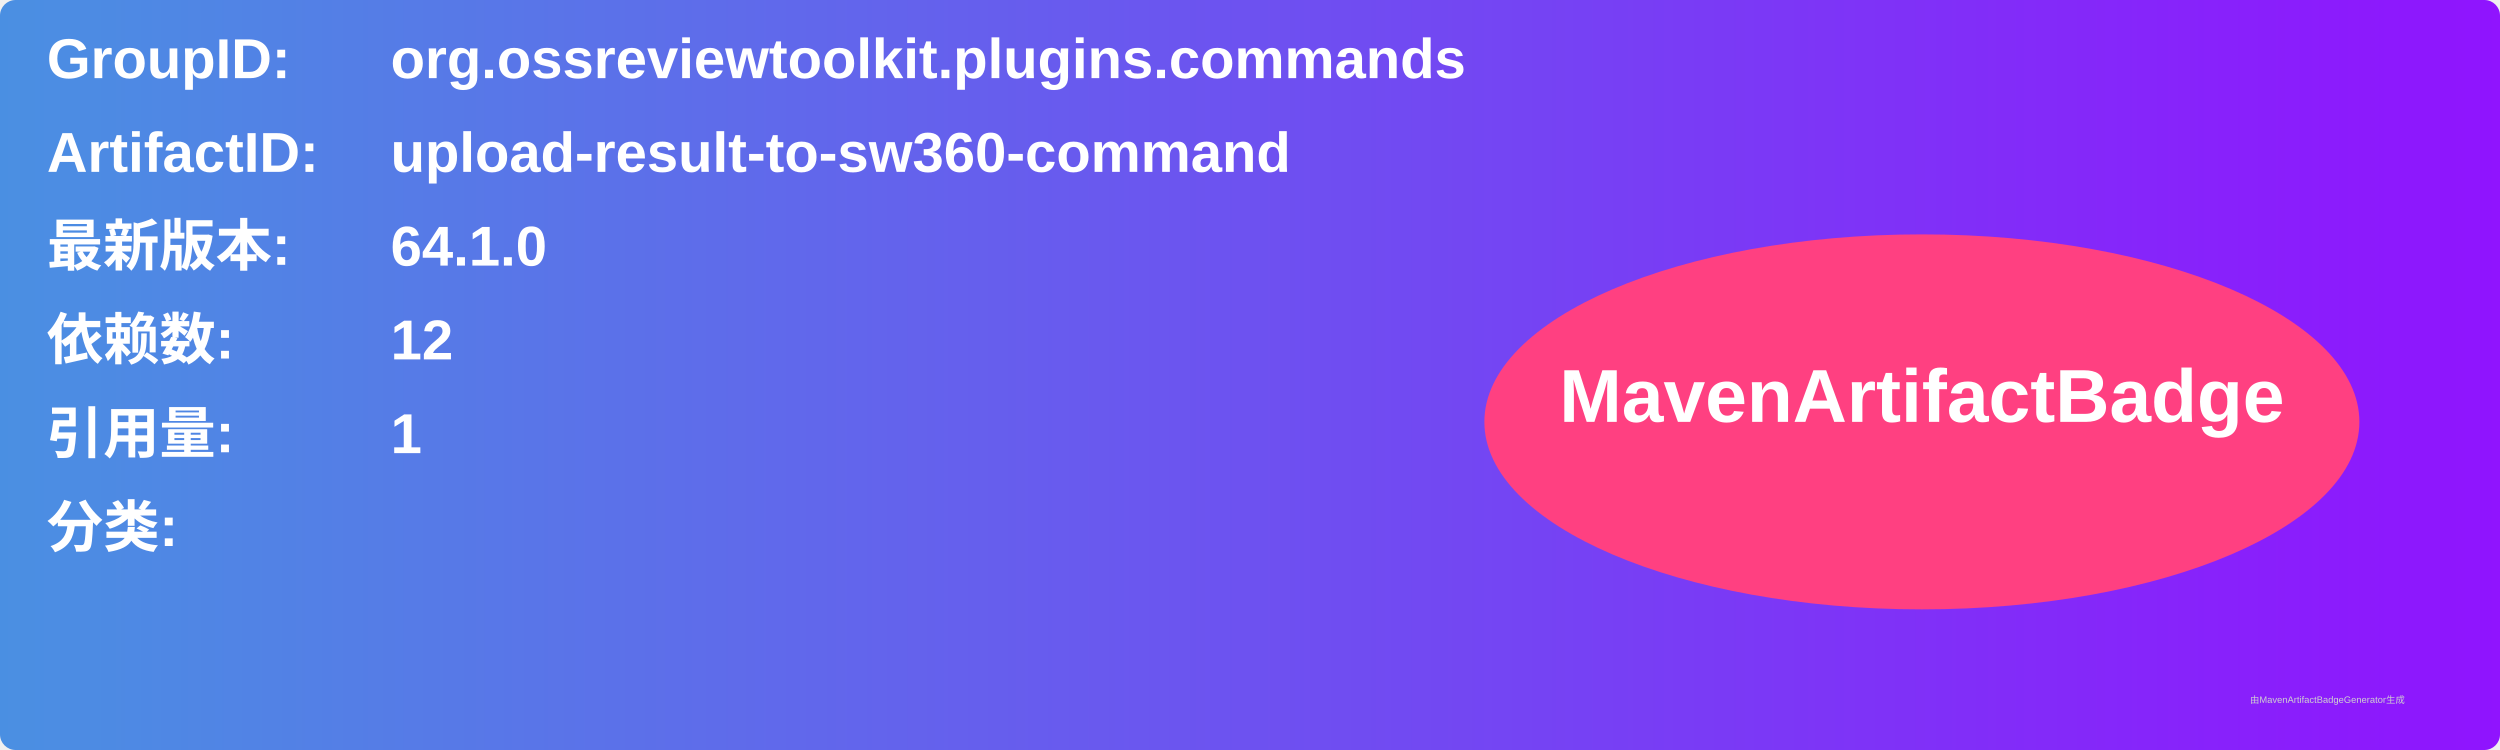
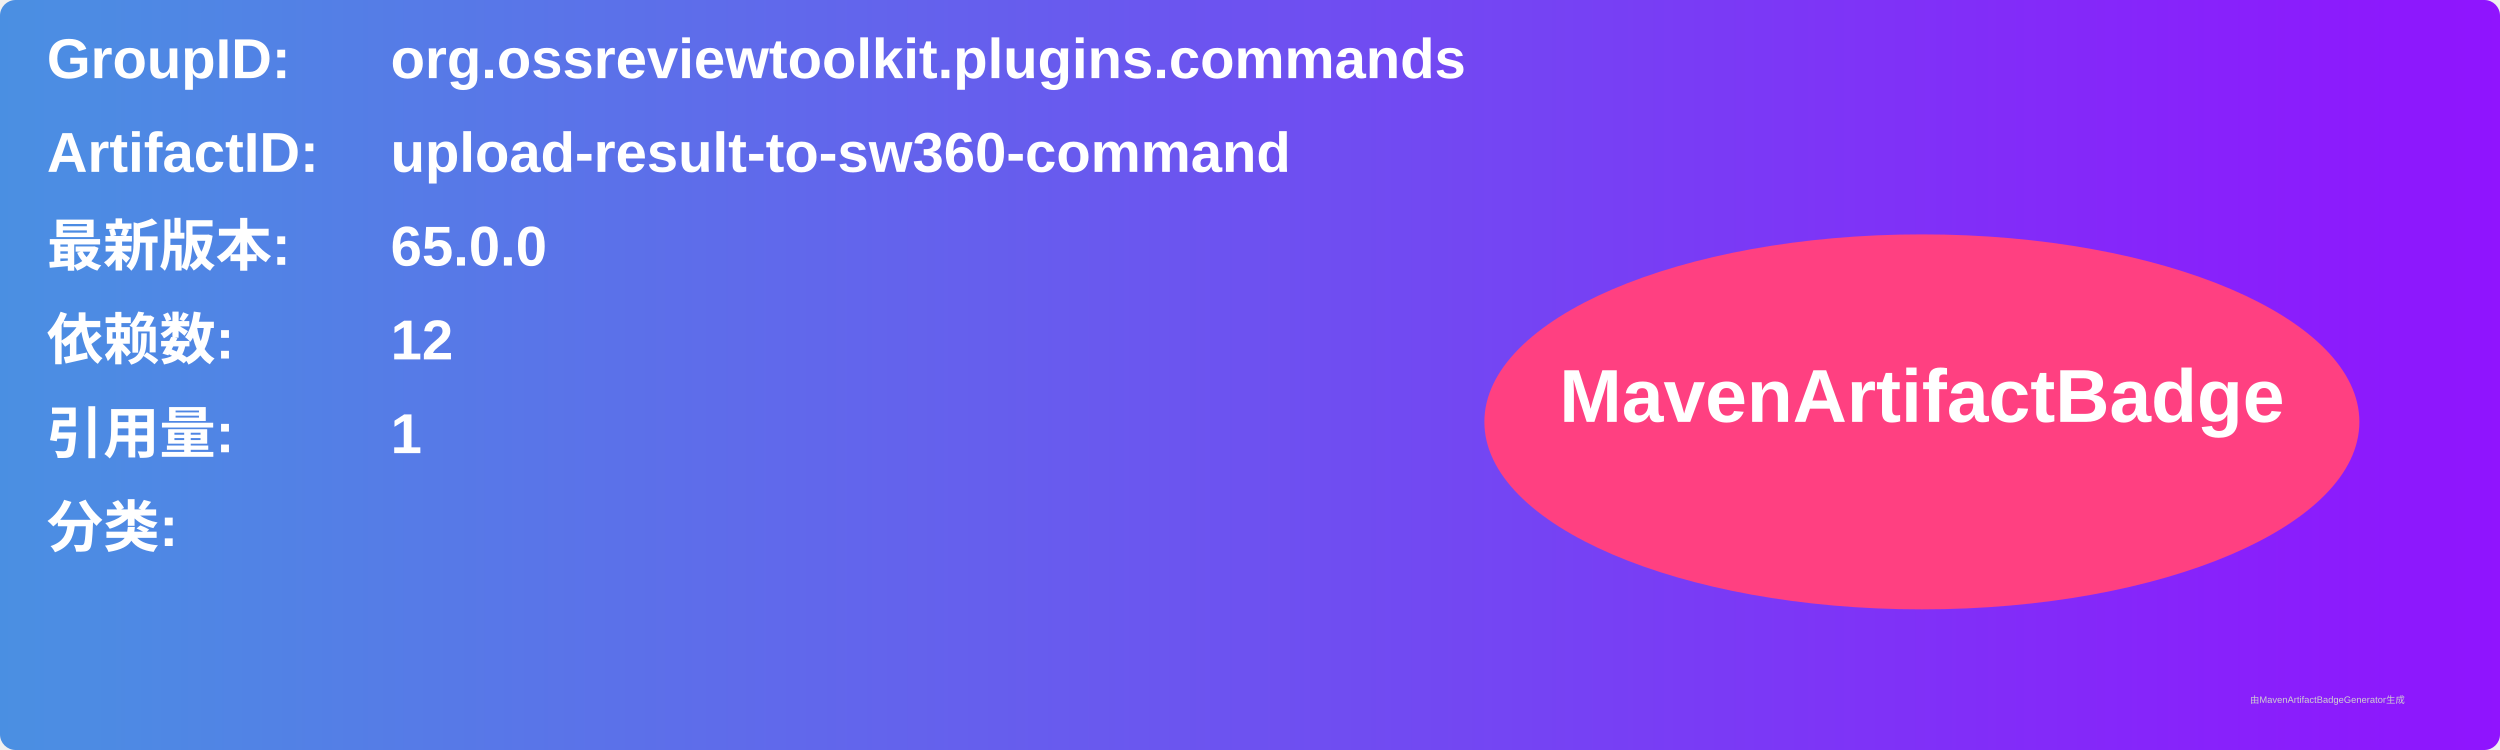
<svg xmlns="http://www.w3.org/2000/svg" width="800" height="240" viewBox="0 0 800 240">
  <linearGradient id="grad" x1="0%" y1="0%" x2="100%" y2="0%">
    <stop offset="0%" stop-color="#4a90e2" />
    <stop offset="100%" stop-color="#9013fe" />
  </linearGradient>
  <rect width="100%" height="100%" rx="5" ry="5" fill="url(#grad)" />
  <g transform="translate(15, 15)">
    <text x="0" y="10" font-family="Arial" font-size="18" fill="white" font-weight="bold" width="260">GroupID:</text>
    <text x="110" y="10" font-family="Arial" font-size="18" fill="white" font-weight="bold" width="460">org.ossreviewtoolkit.plugins.commands</text>
    <text x="0" y="40" font-family="Arial" font-size="18" fill="white" font-weight="bold" width="260">ArtifactID:</text>
    <text x="110" y="40" font-family="Arial" font-size="18" fill="white" font-weight="bold" width="460">upload-result-to-sw360-command</text>
    <text x="0" y="70" font-family="Arial" font-size="18" fill="white" font-weight="bold">最新版本:</text>
    <text x="110" y="70" font-family="Arial" font-size="18" fill="white" font-weight="bold">
-       <tspan font-weight="bold">64.1.0</tspan>
+       <tspan font-weight="bold">65.0.0</tspan>
    </text>
    <text x="0" y="100" font-family="Arial" font-size="18" fill="white" font-weight="bold">依赖数: </text>
    <text x="110" y="100" font-family="Arial" font-size="18" fill="white">
      <tspan font-weight="bold">12</tspan>
    </text>
    <text x="0" y="130" font-family="Arial" font-size="18" fill="white" font-weight="bold">引用量: </text>
    <text x="110" y="130" font-family="Arial" font-size="18" fill="white">
      <tspan font-weight="bold">1</tspan>
    </text>
    <text x="0" y="160" font-family="Arial" font-size="18" fill="white" font-weight="bold">分类:</text>
    <text x="10" y="190" font-family="Arial" font-size="10" fill="white">
      <tspan font-weight="bold" />
    </text>
    <ellipse cx="600" cy="120" rx="140" ry="60" fill="#ff4081" />
    <text x="600" y="120" text-anchor="middle" font-family="Arial" font-size="24" fill="white" font-weight="bold">MavenArtifactBadge</text>
  </g>
  <text x="720" y="225" font-family="Arial" font-size="3" fill="#d0d0d0">由MavenArtifactBadgeGenerator生成</text>
</svg>
